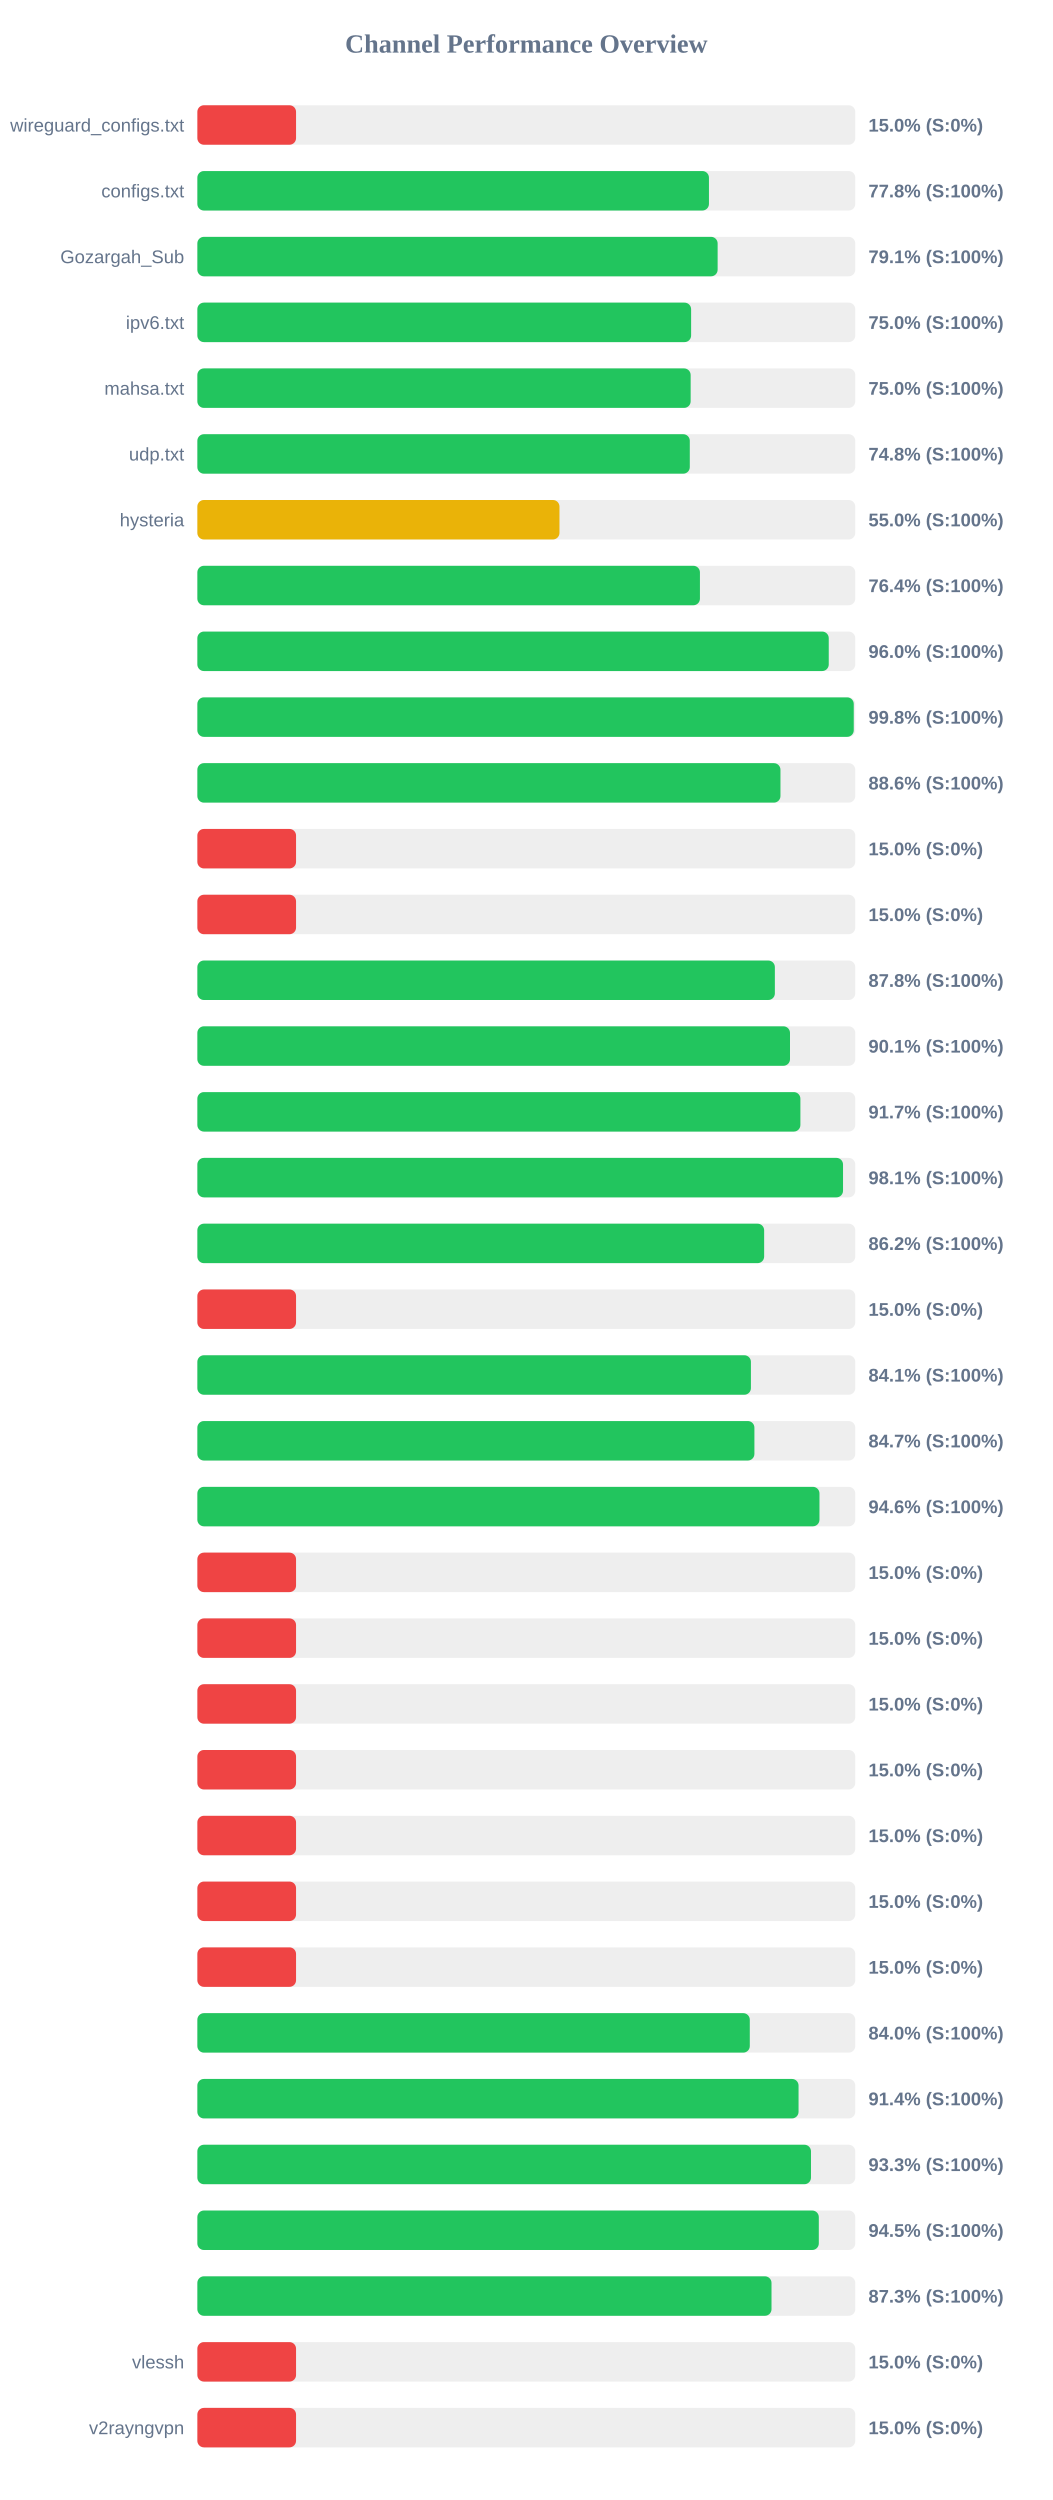
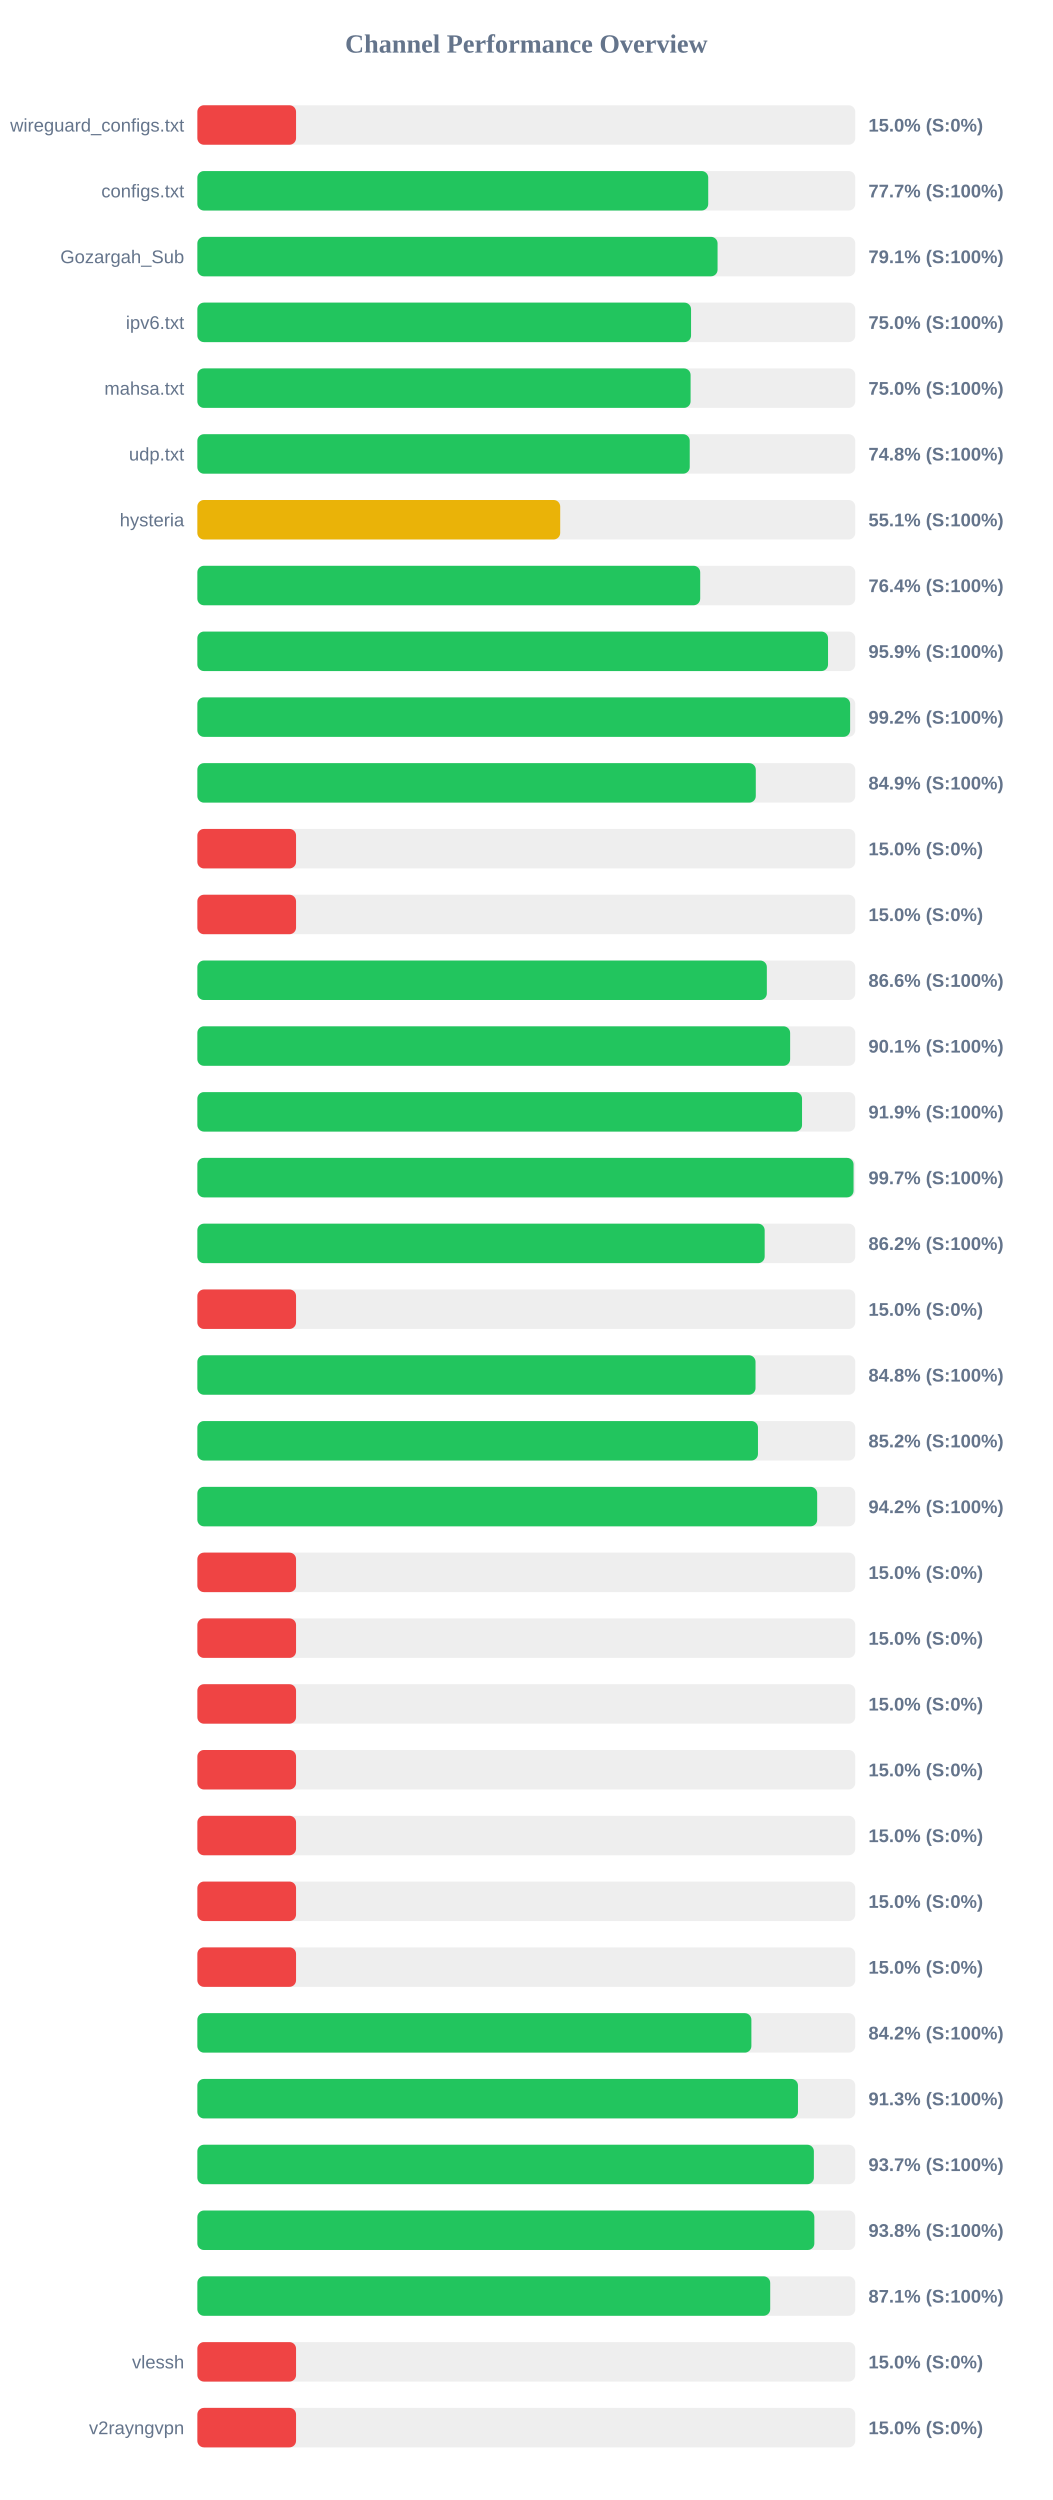
<svg xmlns="http://www.w3.org/2000/svg" width="800" height="1900" version="1.1">
  <style>
        .row { font: 14px Arial; fill: #64748b; }
        .score { font: bold 14px Arial; fill: #64748b; }
    </style>
  <text x="400" y="40" text-anchor="middle" font-size="20px" font-weight="bold" fill="#64748b">Channel Performance Overview</text>
  <rect x="150" y="80" width="500" height="30" fill="#eee" rx="5" />
  <rect x="150" y="80" width="75.0" height="30" fill="#ef4444" rx="5" />
  <text x="140" y="100" text-anchor="end" class="row">wireguard_configs.txt</text>
  <text x="660" y="100" text-anchor="start" class="score">15.0% (S:0%)</text>
  <rect x="150" y="130" width="500" height="30" fill="#eee" rx="5" />
-   <rect x="150" y="130" width="388.8" height="30" fill="#22c55e" rx="5" />
+   <rect x="150" y="130" width="388.25" height="30" fill="#22c55e" rx="5" />
  <text x="140" y="150" text-anchor="end" class="row">configs.txt</text>
-   <text x="660" y="150" text-anchor="start" class="score">77.8% (S:100%)</text>
+   <text x="660" y="150" text-anchor="start" class="score">77.7% (S:100%)</text>
  <rect x="150" y="180" width="500" height="30" fill="#eee" rx="5" />
-   <rect x="150" y="180" width="395.4" height="30" fill="#22c55e" rx="5" />
+   <rect x="150" y="180" width="395.35" height="30" fill="#22c55e" rx="5" />
  <text x="140" y="200" text-anchor="end" class="row">Gozargah_Sub</text>
  <text x="660" y="200" text-anchor="start" class="score">79.1% (S:100%)</text>
  <rect x="150" y="230" width="500" height="30" fill="#eee" rx="5" />
-   <rect x="150" y="230" width="375.25" height="30" fill="#22c55e" rx="5" />
+   <rect x="150" y="230" width="375.2" height="30" fill="#22c55e" rx="5" />
  <text x="140" y="250" text-anchor="end" class="row">ipv6.txt</text>
  <text x="660" y="250" text-anchor="start" class="score">75.0% (S:100%)</text>
  <rect x="150" y="280" width="500" height="30" fill="#eee" rx="5" />
-   <rect x="150" y="280" width="374.9" height="30" fill="#22c55e" rx="5" />
+   <rect x="150" y="280" width="374.85" height="30" fill="#22c55e" rx="5" />
  <text x="140" y="300" text-anchor="end" class="row">mahsa.txt</text>
  <text x="660" y="300" text-anchor="start" class="score">75.0% (S:100%)</text>
  <rect x="150" y="330" width="500" height="30" fill="#eee" rx="5" />
-   <rect x="150" y="330" width="374.25" height="30" fill="#22c55e" rx="5" />
+   <rect x="150" y="330" width="374.2" height="30" fill="#22c55e" rx="5" />
  <text x="140" y="350" text-anchor="end" class="row">udp.txt</text>
  <text x="660" y="350" text-anchor="start" class="score">74.8% (S:100%)</text>
  <rect x="150" y="380" width="500" height="30" fill="#eee" rx="5" />
-   <rect x="150" y="380" width="275.2" height="30" fill="#eab308" rx="5" />
+   <rect x="150" y="380" width="275.75" height="30" fill="#eab308" rx="5" />
  <text x="140" y="400" text-anchor="end" class="row">hysteria</text>
-   <text x="660" y="400" text-anchor="start" class="score">55.0% (S:100%)</text>
+   <text x="660" y="400" text-anchor="start" class="score">55.1% (S:100%)</text>
  <rect x="150" y="430" width="500" height="30" fill="#eee" rx="5" />
-   <rect x="150" y="430" width="381.95" height="30" fill="#22c55e" rx="5" />
+   <rect x="150" y="430" width="382.15" height="30" fill="#22c55e" rx="5" />
  <text x="140" y="450" text-anchor="end" class="row" />
  <text x="660" y="450" text-anchor="start" class="score">76.4% (S:100%)</text>
  <rect x="150" y="480" width="500" height="30" fill="#eee" rx="5" />
-   <rect x="150" y="480" width="479.85" height="30" fill="#22c55e" rx="5" />
+   <rect x="150" y="480" width="479.3" height="30" fill="#22c55e" rx="5" />
  <text x="140" y="500" text-anchor="end" class="row" />
-   <text x="660" y="500" text-anchor="start" class="score">96.0% (S:100%)</text>
+   <text x="660" y="500" text-anchor="start" class="score">95.9% (S:100%)</text>
  <rect x="150" y="530" width="500" height="30" fill="#eee" rx="5" />
-   <rect x="150" y="530" width="498.85" height="30" fill="#22c55e" rx="5" />
+   <rect x="150" y="530" width="496.1" height="30" fill="#22c55e" rx="5" />
  <text x="140" y="550" text-anchor="end" class="row" />
-   <text x="660" y="550" text-anchor="start" class="score">99.8% (S:100%)</text>
+   <text x="660" y="550" text-anchor="start" class="score">99.2% (S:100%)</text>
  <rect x="150" y="580" width="500" height="30" fill="#eee" rx="5" />
-   <rect x="150" y="580" width="443.15" height="30" fill="#22c55e" rx="5" />
+   <rect x="150" y="580" width="424.4" height="30" fill="#22c55e" rx="5" />
  <text x="140" y="600" text-anchor="end" class="row" />
-   <text x="660" y="600" text-anchor="start" class="score">88.6% (S:100%)</text>
+   <text x="660" y="600" text-anchor="start" class="score">84.9% (S:100%)</text>
  <rect x="150" y="630" width="500" height="30" fill="#eee" rx="5" />
  <rect x="150" y="630" width="75.0" height="30" fill="#ef4444" rx="5" />
  <text x="140" y="650" text-anchor="end" class="row" />
  <text x="660" y="650" text-anchor="start" class="score">15.0% (S:0%)</text>
  <rect x="150" y="680" width="500" height="30" fill="#eee" rx="5" />
  <rect x="150" y="680" width="75.0" height="30" fill="#ef4444" rx="5" />
  <text x="140" y="700" text-anchor="end" class="row" />
  <text x="660" y="700" text-anchor="start" class="score">15.0% (S:0%)</text>
  <rect x="150" y="730" width="500" height="30" fill="#eee" rx="5" />
-   <rect x="150" y="730" width="438.9" height="30" fill="#22c55e" rx="5" />
+   <rect x="150" y="730" width="432.8" height="30" fill="#22c55e" rx="5" />
  <text x="140" y="750" text-anchor="end" class="row" />
-   <text x="660" y="750" text-anchor="start" class="score">87.8% (S:100%)</text>
+   <text x="660" y="750" text-anchor="start" class="score">86.6% (S:100%)</text>
  <rect x="150" y="780" width="500" height="30" fill="#eee" rx="5" />
-   <rect x="150" y="780" width="450.4" height="30" fill="#22c55e" rx="5" />
+   <rect x="150" y="780" width="450.5" height="30" fill="#22c55e" rx="5" />
  <text x="140" y="800" text-anchor="end" class="row" />
  <text x="660" y="800" text-anchor="start" class="score">90.1% (S:100%)</text>
  <rect x="150" y="830" width="500" height="30" fill="#eee" rx="5" />
-   <rect x="150" y="830" width="458.3" height="30" fill="#22c55e" rx="5" />
+   <rect x="150" y="830" width="459.55" height="30" fill="#22c55e" rx="5" />
  <text x="140" y="850" text-anchor="end" class="row" />
-   <text x="660" y="850" text-anchor="start" class="score">91.7% (S:100%)</text>
+   <text x="660" y="850" text-anchor="start" class="score">91.9% (S:100%)</text>
  <rect x="150" y="880" width="500" height="30" fill="#eee" rx="5" />
-   <rect x="150" y="880" width="490.7" height="30" fill="#22c55e" rx="5" />
+   <rect x="150" y="880" width="498.7" height="30" fill="#22c55e" rx="5" />
  <text x="140" y="900" text-anchor="end" class="row" />
-   <text x="660" y="900" text-anchor="start" class="score">98.1% (S:100%)</text>
+   <text x="660" y="900" text-anchor="start" class="score">99.7% (S:100%)</text>
  <rect x="150" y="930" width="500" height="30" fill="#eee" rx="5" />
-   <rect x="150" y="930" width="430.75" height="30" fill="#22c55e" rx="5" />
+   <rect x="150" y="930" width="431.15" height="30" fill="#22c55e" rx="5" />
  <text x="140" y="950" text-anchor="end" class="row" />
  <text x="660" y="950" text-anchor="start" class="score">86.2% (S:100%)</text>
  <rect x="150" y="980" width="500" height="30" fill="#eee" rx="5" />
  <rect x="150" y="980" width="75.0" height="30" fill="#ef4444" rx="5" />
  <text x="140" y="1000" text-anchor="end" class="row" />
  <text x="660" y="1000" text-anchor="start" class="score">15.0% (S:0%)</text>
  <rect x="150" y="1030" width="500" height="30" fill="#eee" rx="5" />
-   <rect x="150" y="1030" width="420.7" height="30" fill="#22c55e" rx="5" />
+   <rect x="150" y="1030" width="424.2" height="30" fill="#22c55e" rx="5" />
  <text x="140" y="1050" text-anchor="end" class="row" />
-   <text x="660" y="1050" text-anchor="start" class="score">84.1% (S:100%)</text>
+   <text x="660" y="1050" text-anchor="start" class="score">84.8% (S:100%)</text>
  <rect x="150" y="1080" width="500" height="30" fill="#eee" rx="5" />
-   <rect x="150" y="1080" width="423.35" height="30" fill="#22c55e" rx="5" />
+   <rect x="150" y="1080" width="426.05" height="30" fill="#22c55e" rx="5" />
  <text x="140" y="1100" text-anchor="end" class="row" />
-   <text x="660" y="1100" text-anchor="start" class="score">84.7% (S:100%)</text>
+   <text x="660" y="1100" text-anchor="start" class="score">85.2% (S:100%)</text>
  <rect x="150" y="1130" width="500" height="30" fill="#eee" rx="5" />
-   <rect x="150" y="1130" width="472.8" height="30" fill="#22c55e" rx="5" />
+   <rect x="150" y="1130" width="471.05" height="30" fill="#22c55e" rx="5" />
  <text x="140" y="1150" text-anchor="end" class="row" />
-   <text x="660" y="1150" text-anchor="start" class="score">94.6% (S:100%)</text>
+   <text x="660" y="1150" text-anchor="start" class="score">94.2% (S:100%)</text>
  <rect x="150" y="1180" width="500" height="30" fill="#eee" rx="5" />
  <rect x="150" y="1180" width="75.0" height="30" fill="#ef4444" rx="5" />
  <text x="140" y="1200" text-anchor="end" class="row" />
  <text x="660" y="1200" text-anchor="start" class="score">15.0% (S:0%)</text>
  <rect x="150" y="1230" width="500" height="30" fill="#eee" rx="5" />
  <rect x="150" y="1230" width="75.0" height="30" fill="#ef4444" rx="5" />
  <text x="140" y="1250" text-anchor="end" class="row" />
  <text x="660" y="1250" text-anchor="start" class="score">15.0% (S:0%)</text>
  <rect x="150" y="1280" width="500" height="30" fill="#eee" rx="5" />
  <rect x="150" y="1280" width="75.0" height="30" fill="#ef4444" rx="5" />
  <text x="140" y="1300" text-anchor="end" class="row" />
  <text x="660" y="1300" text-anchor="start" class="score">15.0% (S:0%)</text>
  <rect x="150" y="1330" width="500" height="30" fill="#eee" rx="5" />
  <rect x="150" y="1330" width="75.0" height="30" fill="#ef4444" rx="5" />
  <text x="140" y="1350" text-anchor="end" class="row" />
  <text x="660" y="1350" text-anchor="start" class="score">15.0% (S:0%)</text>
  <rect x="150" y="1380" width="500" height="30" fill="#eee" rx="5" />
  <rect x="150" y="1380" width="75.0" height="30" fill="#ef4444" rx="5" />
  <text x="140" y="1400" text-anchor="end" class="row" />
  <text x="660" y="1400" text-anchor="start" class="score">15.0% (S:0%)</text>
  <rect x="150" y="1430" width="500" height="30" fill="#eee" rx="5" />
  <rect x="150" y="1430" width="75.0" height="30" fill="#ef4444" rx="5" />
  <text x="140" y="1450" text-anchor="end" class="row" />
  <text x="660" y="1450" text-anchor="start" class="score">15.0% (S:0%)</text>
  <rect x="150" y="1480" width="500" height="30" fill="#eee" rx="5" />
  <rect x="150" y="1480" width="75.0" height="30" fill="#ef4444" rx="5" />
  <text x="140" y="1500" text-anchor="end" class="row" />
  <text x="660" y="1500" text-anchor="start" class="score">15.0% (S:0%)</text>
  <rect x="150" y="1530" width="500" height="30" fill="#eee" rx="5" />
-   <rect x="150" y="1530" width="419.85" height="30" fill="#22c55e" rx="5" />
+   <rect x="150" y="1530" width="421.05" height="30" fill="#22c55e" rx="5" />
  <text x="140" y="1550" text-anchor="end" class="row" />
-   <text x="660" y="1550" text-anchor="start" class="score">84.0% (S:100%)</text>
+   <text x="660" y="1550" text-anchor="start" class="score">84.2% (S:100%)</text>
  <rect x="150" y="1580" width="500" height="30" fill="#eee" rx="5" />
-   <rect x="150" y="1580" width="456.9" height="30" fill="#22c55e" rx="5" />
+   <rect x="150" y="1580" width="456.45" height="30" fill="#22c55e" rx="5" />
  <text x="140" y="1600" text-anchor="end" class="row" />
-   <text x="660" y="1600" text-anchor="start" class="score">91.4% (S:100%)</text>
+   <text x="660" y="1600" text-anchor="start" class="score">91.3% (S:100%)</text>
  <rect x="150" y="1630" width="500" height="30" fill="#eee" rx="5" />
-   <rect x="150" y="1630" width="466.35" height="30" fill="#22c55e" rx="5" />
+   <rect x="150" y="1630" width="468.55" height="30" fill="#22c55e" rx="5" />
  <text x="140" y="1650" text-anchor="end" class="row" />
-   <text x="660" y="1650" text-anchor="start" class="score">93.3% (S:100%)</text>
+   <text x="660" y="1650" text-anchor="start" class="score">93.7% (S:100%)</text>
  <rect x="150" y="1680" width="500" height="30" fill="#eee" rx="5" />
-   <rect x="150" y="1680" width="472.3" height="30" fill="#22c55e" rx="5" />
+   <rect x="150" y="1680" width="468.9" height="30" fill="#22c55e" rx="5" />
  <text x="140" y="1700" text-anchor="end" class="row" />
-   <text x="660" y="1700" text-anchor="start" class="score">94.5% (S:100%)</text>
+   <text x="660" y="1700" text-anchor="start" class="score">93.8% (S:100%)</text>
  <rect x="150" y="1730" width="500" height="30" fill="#eee" rx="5" />
-   <rect x="150" y="1730" width="436.35" height="30" fill="#22c55e" rx="5" />
+   <rect x="150" y="1730" width="435.35" height="30" fill="#22c55e" rx="5" />
  <text x="140" y="1750" text-anchor="end" class="row" />
-   <text x="660" y="1750" text-anchor="start" class="score">87.3% (S:100%)</text>
+   <text x="660" y="1750" text-anchor="start" class="score">87.1% (S:100%)</text>
  <rect x="150" y="1780" width="500" height="30" fill="#eee" rx="5" />
  <rect x="150" y="1780" width="75.0" height="30" fill="#ef4444" rx="5" />
  <text x="140" y="1800" text-anchor="end" class="row">vlessh</text>
  <text x="660" y="1800" text-anchor="start" class="score">15.0% (S:0%)</text>
  <rect x="150" y="1830" width="500" height="30" fill="#eee" rx="5" />
  <rect x="150" y="1830" width="75.0" height="30" fill="#ef4444" rx="5" />
  <text x="140" y="1850" text-anchor="end" class="row">v2rayngvpn</text>
  <text x="660" y="1850" text-anchor="start" class="score">15.0% (S:0%)</text>
</svg>
